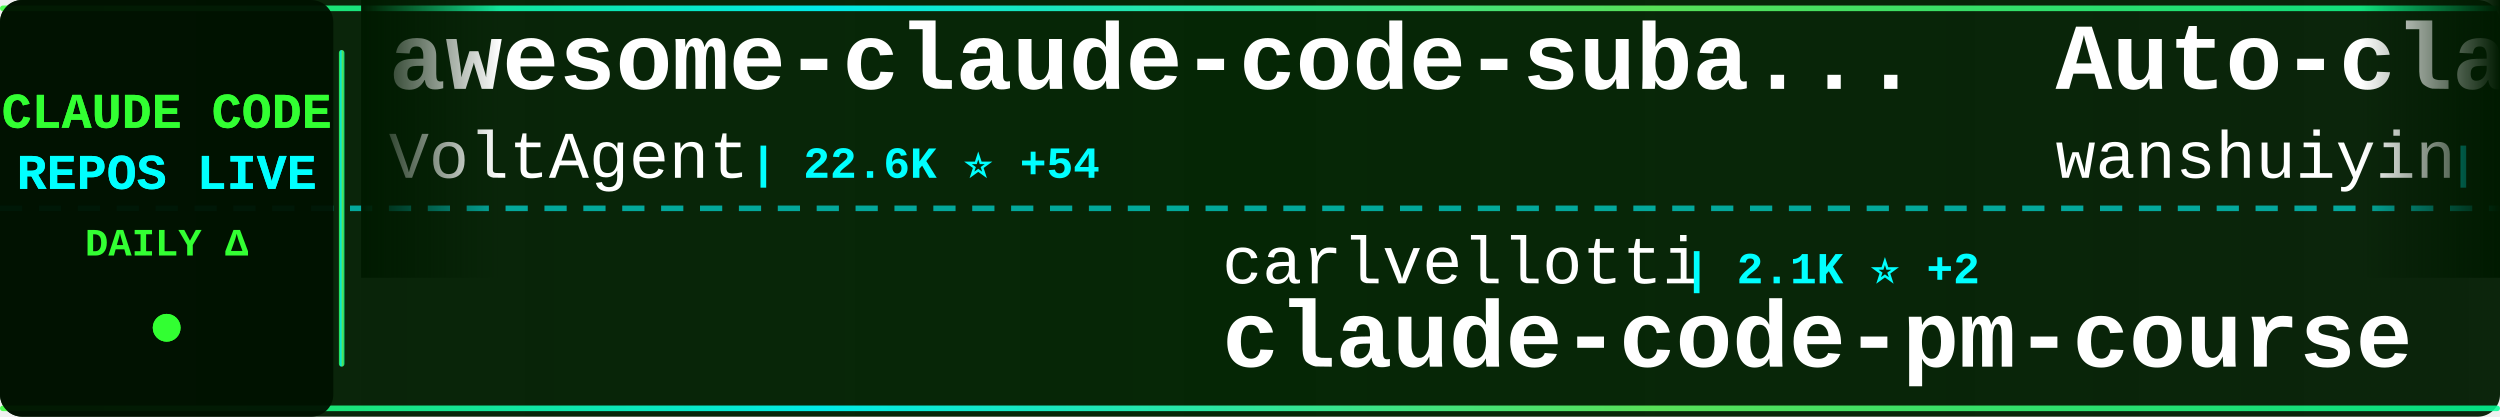
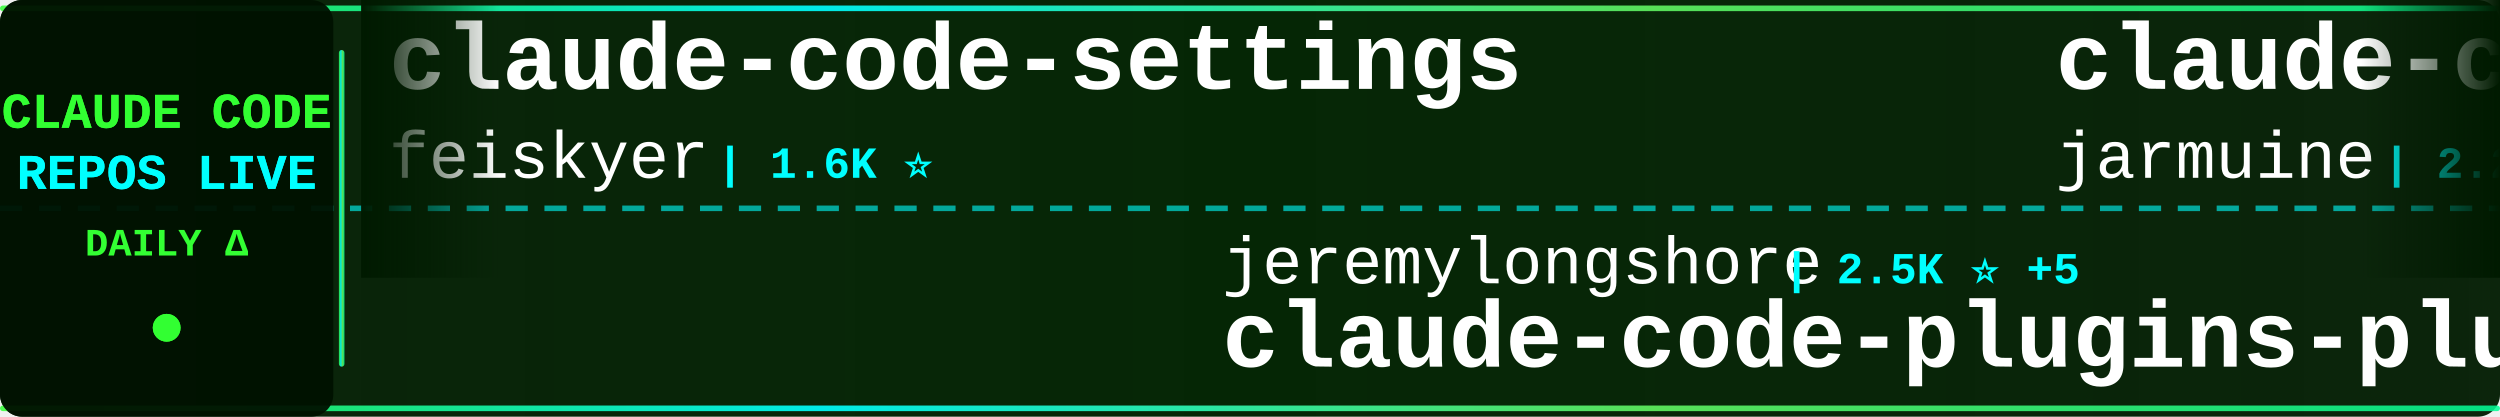
<svg xmlns="http://www.w3.org/2000/svg" width="900" height="150">
  <defs>
    <linearGradient id="tickerBg" x1="0%" y1="0%" x2="100%" y2="0%">
      <stop offset="0%" style="stop-color:#001a00;stop-opacity:0.95" />
      <stop offset="50%" style="stop-color:#002200;stop-opacity:0.98" />
      <stop offset="100%" style="stop-color:#001a00;stop-opacity:0.95" />
    </linearGradient>
    <linearGradient id="borderGrad" x1="0%" y1="0%" x2="100%" y2="0%">
      <stop offset="0%" style="stop-color:#33ff33;stop-opacity:0.85">
        <animate attributeName="stop-opacity" values="0.85;1;0.85" dur="2s" repeatCount="indefinite" />
      </stop>
      <stop offset="33%" style="stop-color:#00ffff;stop-opacity:0.9">
        <animate attributeName="stop-opacity" values="0.9;1;0.9" dur="2.2s" repeatCount="indefinite" />
      </stop>
      <stop offset="66%" style="stop-color:#66ff66;stop-opacity:0.85">
        <animate attributeName="stop-opacity" values="0.85;1;0.85" dur="1.8s" repeatCount="indefinite" />
      </stop>
      <stop offset="100%" style="stop-color:#00ff99;stop-opacity:0.85">
        <animate attributeName="stop-opacity" values="0.85;1;0.85" dur="2s" repeatCount="indefinite" />
      </stop>
    </linearGradient>
    <filter id="textGlow">
      <feGaussianBlur stdDeviation="0.1" result="coloredBlur" />
      <feMerge>
        <feMergeNode in="coloredBlur" />
        <feMergeNode in="SourceGraphic" />
      </feMerge>
    </filter>
    <filter id="metricGlow">
      <feGaussianBlur stdDeviation="0.2" result="coloredBlur" />
      <feMerge>
        <feMergeNode in="coloredBlur" />
        <feMergeNode in="SourceGraphic" />
      </feMerge>
    </filter>
    <linearGradient id="leftFade" x1="0%" y1="0%" x2="100%" y2="0%">
      <stop offset="0%" style="stop-color:#001a00;stop-opacity:1" />
      <stop offset="100%" style="stop-color:#001a00;stop-opacity:0" />
    </linearGradient>
    <linearGradient id="rightFade" x1="0%" y1="0%" x2="100%" y2="0%">
      <stop offset="0%" style="stop-color:#001a00;stop-opacity:0" />
      <stop offset="100%" style="stop-color:#001a00;stop-opacity:1" />
    </linearGradient>
  </defs>
  <rect width="900" height="150" fill="url(#tickerBg)" rx="8" />
  <rect x="0" y="2" width="900" height="2" fill="url(#borderGrad)" rx="1" />
  <rect x="0" y="146" width="900" height="2" fill="url(#borderGrad)" rx="1" />
  <line x1="0" y1="75" x2="900" y2="75" stroke="#00ffff" stroke-width="2" stroke-dasharray="8 6" opacity="0.6" />
  <rect x="0" y="0" width="120" height="150" fill="#001100" opacity="0.95" rx="8" />
  <text x="60" y="46" font-family="'Courier New', monospace" font-size="18" font-weight="bold" fill="#33ff33" text-anchor="middle" filter="url(#textGlow)">
    CLAUDE CODE
  </text>
  <text x="60" y="68" font-family="'Courier New', monospace" font-size="18" font-weight="bold" fill="#00ffff" text-anchor="middle" filter="url(#textGlow)">
    REPOS LIVE
  </text>
  <text x="60" y="92" font-family="'Courier New', monospace" font-size="14" font-weight="bold" fill="#33ff33" text-anchor="middle">
    DAILY Δ
  </text>
  <circle cx="60" cy="118" r="5" fill="#33ff33" filter="url(#metricGlow)">
    <animate attributeName="r" values="4;6;4" dur="1.5s" repeatCount="indefinite" />
    <animate attributeName="opacity" values="0.6;1;0.6" dur="1.5s" repeatCount="indefinite" />
  </circle>
  <rect x="122" y="18" width="2" height="114" fill="url(#borderGrad)" rx="1" />
  <clipPath id="tickerClip">
    <rect x="130" y="0" width="770" height="150" />
  </clipPath>
  <g clip-path="url(#tickerClip)">
    <g id="tickerItems">
      <animateTransform attributeName="transform" attributeType="XML" type="translate" from="0 0" to="-3000 0" dur="54s" repeatCount="indefinite" />
      <g transform="translate(0, 0)">
-         <text x="140" y="32" font-family="'Courier New', monospace" font-size="34" font-weight="bold" fill="#ffffff">awesome-claude-code-suba...</text>
-         <text x="140" y="64" font-family="'Courier New', monospace" font-size="24" font-weight="normal" fill="#ffffff" opacity="1.0">VoltAgent</text>
-         <text x="270" y="64" font-family="'Courier New', monospace" font-size="16" font-weight="bold" fill="#00ffff"> | 22.6K ⭐ +54</text>
+         <text x="140" y="32" font-family="'Courier New', monospace" font-size="34" font-weight="bold" fill="#ffffff">claude-code-settings</text>
+         <text x="140" y="64" font-family="'Courier New', monospace" font-size="24" font-weight="normal" fill="#ffffff" opacity="1.0">feiskyer</text>
+         <text x="258" y="64" font-family="'Courier New', monospace" font-size="16" font-weight="bold" fill="#00ffff"> | 1.6K ⭐</text>
      </g>
      <g transform="translate(300, 0)">
-         <text x="140" y="102" font-family="'Courier New', monospace" font-size="24" font-weight="normal" fill="#ffffff" opacity="1.0">carlvellotti</text>
-         <text x="306" y="102" font-family="'Courier New', monospace" font-size="16" font-weight="bold" fill="#00ffff"> | 2.1K ⭐ +2</text>
-         <text x="140" y="132" font-family="'Courier New', monospace" font-size="34" font-weight="bold" fill="#ffffff">claude-code-pm-course</text>
+         <text x="140" y="102" font-family="'Courier New', monospace" font-size="24" font-weight="normal" fill="#ffffff" opacity="1.0">jeremylongshore</text>
+         <text x="342" y="102" font-family="'Courier New', monospace" font-size="16" font-weight="bold" fill="#00ffff"> | 2.5K ⭐ +5</text>
+         <text x="140" y="132" font-family="'Courier New', monospace" font-size="34" font-weight="bold" fill="#ffffff">claude-code-plugins-plus...</text>
      </g>
      <g transform="translate(600, 0)">
-         <text x="140" y="32" font-family="'Courier New', monospace" font-size="34" font-weight="bold" fill="#ffffff">Auto-claude-code-researc...</text>
-         <text x="140" y="64" font-family="'Courier New', monospace" font-size="24" font-weight="normal" fill="#ffffff" opacity="1.0">wanshuiyin</text>
-         <text x="282" y="64" font-family="'Courier New', monospace" font-size="16" font-weight="bold" fill="#00ffff"> | 12.8K ⭐ +47</text>
+         <text x="140" y="32" font-family="'Courier New', monospace" font-size="34" font-weight="bold" fill="#ffffff">claude-code</text>
+         <text x="140" y="64" font-family="'Courier New', monospace" font-size="24" font-weight="normal" fill="#ffffff" opacity="1.0">jarmuine</text>
+         <text x="258" y="64" font-family="'Courier New', monospace" font-size="16" font-weight="bold" fill="#00ffff"> | 2.2K ⭐ +2</text>
      </g>
      <g transform="translate(900, 0)">
-         <text x="140" y="102" font-family="'Courier New', monospace" font-size="24" font-weight="normal" fill="#ffffff" opacity="1.0">AICoderTudou</text>
-         <text x="306" y="102" font-family="'Courier New', monospace" font-size="16" font-weight="bold" fill="#00ffff"> | 498 ⭐</text>
-         <text x="140" y="132" font-family="'Courier New', monospace" font-size="34" font-weight="bold" fill="#ffffff">claude-code-tudou</text>
+         <text x="140" y="102" font-family="'Courier New', monospace" font-size="24" font-weight="normal" fill="#ffffff" opacity="1.0">alex000kim</text>
+         <text x="282" y="102" font-family="'Courier New', monospace" font-size="16" font-weight="bold" fill="#00ffff"> | 229 ⭐ +1</text>
+         <text x="140" y="132" font-family="'Courier New', monospace" font-size="34" font-weight="bold" fill="#ffffff">claude-code</text>
      </g>
      <g transform="translate(1200, 0)">
-         <text x="140" y="32" font-family="'Courier New', monospace" font-size="34" font-weight="bold" fill="#ffffff">my-claude-code-setup</text>
-         <text x="140" y="64" font-family="'Courier New', monospace" font-size="24" font-weight="normal" fill="#ffffff" opacity="1.0">centminmod</text>
-         <text x="282" y="64" font-family="'Courier New', monospace" font-size="16" font-weight="bold" fill="#00ffff"> | 2.4K ⭐ +3</text>
+         <text x="140" y="32" font-family="'Courier New', monospace" font-size="34" font-weight="bold" fill="#ffffff">pi-vs-claude-code</text>
+         <text x="140" y="64" font-family="'Courier New', monospace" font-size="24" font-weight="normal" fill="#ffffff" opacity="1.0">disler</text>
+         <text x="234" y="64" font-family="'Courier New', monospace" font-size="16" font-weight="bold" fill="#00ffff"> | 1.4K ⭐ +3</text>
      </g>
      <g transform="translate(1500, 0)">
        <text x="140" y="102" font-family="'Courier New', monospace" font-size="24" font-weight="normal" fill="#ffffff" opacity="1.0">anthropics</text>
-         <text x="282" y="102" font-family="'Courier New', monospace" font-size="16" font-weight="bold" fill="#00ffff"> | 156.8K ⭐ +385</text>
+         <text x="282" y="102" font-family="'Courier New', monospace" font-size="16" font-weight="bold" fill="#00ffff"> | 156.9K ⭐ +373</text>
        <text x="140" y="132" font-family="'Courier New', monospace" font-size="34" font-weight="bold" fill="#ffffff">skills</text>
      </g>
      <g transform="translate(1800, 0)">
-         <text x="140" y="32" font-family="'Courier New', monospace" font-size="34" font-weight="bold" fill="#ffffff">claude-code-engineering</text>
-         <text x="140" y="64" font-family="'Courier New', monospace" font-size="24" font-weight="normal" fill="#ffffff" opacity="1.0">huangjia2019</text>
-         <text x="306" y="64" font-family="'Courier New', monospace" font-size="16" font-weight="bold" fill="#00ffff"> | 905 ⭐ +6</text>
+         <text x="140" y="32" font-family="'Courier New', monospace" font-size="34" font-weight="bold" fill="#ffffff">awesome-claude-code-suba...</text>
+         <text x="140" y="64" font-family="'Courier New', monospace" font-size="24" font-weight="normal" fill="#ffffff" opacity="1.0">VoltAgent</text>
+         <text x="270" y="64" font-family="'Courier New', monospace" font-size="16" font-weight="bold" fill="#00ffff"> | 22.6K ⭐ +52</text>
      </g>
      <g transform="translate(2100, 0)">
-         <text x="140" y="102" font-family="'Courier New', monospace" font-size="24" font-weight="normal" fill="#ffffff" opacity="1.0">hangsman</text>
-         <text x="258" y="102" font-family="'Courier New', monospace" font-size="16" font-weight="bold" fill="#00ffff"> | 787 ⭐</text>
-         <text x="140" y="132" font-family="'Courier New', monospace" font-size="34" font-weight="bold" fill="#ffffff">claude-code-source</text>
+         <text x="140" y="102" font-family="'Courier New', monospace" font-size="24" font-weight="normal" fill="#ffffff" opacity="1.0">huangserva</text>
+         <text x="282" y="102" font-family="'Courier New', monospace" font-size="16" font-weight="bold" fill="#00ffff"> | 613 ⭐ +1</text>
+         <text x="140" y="132" font-family="'Courier New', monospace" font-size="34" font-weight="bold" fill="#ffffff">claude-code-cli</text>
      </g>
      <g transform="translate(2400, 0)">
-         <text x="140" y="32" font-family="'Courier New', monospace" font-size="34" font-weight="bold" fill="#ffffff">claude-code-proxy</text>
-         <text x="140" y="64" font-family="'Courier New', monospace" font-size="24" font-weight="normal" fill="#ffffff" opacity="1.0">1rgs</text>
-         <text x="210" y="64" font-family="'Courier New', monospace" font-size="16" font-weight="bold" fill="#00ffff"> | 3.7K ⭐ +4</text>
+         <text x="140" y="32" font-family="'Courier New', monospace" font-size="34" font-weight="bold" fill="#ffffff">claude-code-harness</text>
+         <text x="140" y="64" font-family="'Courier New', monospace" font-size="24" font-weight="normal" fill="#ffffff" opacity="1.0">Chachamaru127</text>
+         <text x="318" y="64" font-family="'Courier New', monospace" font-size="16" font-weight="bold" fill="#00ffff"> | 2.9K ⭐ +10</text>
      </g>
      <g transform="translate(2700, 0)">
-         <text x="140" y="102" font-family="'Courier New', monospace" font-size="24" font-weight="normal" fill="#ffffff" opacity="1.0">anthropics</text>
-         <text x="282" y="102" font-family="'Courier New', monospace" font-size="16" font-weight="bold" fill="#00ffff"> | 888 ⭐</text>
-         <text x="140" y="132" font-family="'Courier New', monospace" font-size="34" font-weight="bold" fill="#ffffff">claude-code-base-action</text>
+         <text x="140" y="102" font-family="'Courier New', monospace" font-size="24" font-weight="normal" fill="#ffffff" opacity="1.0">Yuyz0112</text>
+         <text x="258" y="102" font-family="'Courier New', monospace" font-size="16" font-weight="bold" fill="#00ffff"> | 2.4K ⭐ +3</text>
+         <text x="140" y="132" font-family="'Courier New', monospace" font-size="34" font-weight="bold" fill="#ffffff">claude-code-reverse</text>
      </g>
      <g transform="translate(3000, 0)">
-         <text x="140" y="32" font-family="'Courier New', monospace" font-size="34" font-weight="bold" fill="#ffffff">awesome-claude-code-suba...</text>
-         <text x="140" y="64" font-family="'Courier New', monospace" font-size="24" font-weight="normal" fill="#ffffff" opacity="1.0">VoltAgent</text>
-         <text x="270" y="64" font-family="'Courier New', monospace" font-size="16" font-weight="bold" fill="#00ffff"> | 22.6K ⭐ +54</text>
+         <text x="140" y="32" font-family="'Courier New', monospace" font-size="34" font-weight="bold" fill="#ffffff">claude-code-settings</text>
+         <text x="140" y="64" font-family="'Courier New', monospace" font-size="24" font-weight="normal" fill="#ffffff" opacity="1.0">feiskyer</text>
+         <text x="258" y="64" font-family="'Courier New', monospace" font-size="16" font-weight="bold" fill="#00ffff"> | 1.6K ⭐</text>
      </g>
      <g transform="translate(3300, 0)">
-         <text x="140" y="102" font-family="'Courier New', monospace" font-size="24" font-weight="normal" fill="#ffffff" opacity="1.0">carlvellotti</text>
-         <text x="306" y="102" font-family="'Courier New', monospace" font-size="16" font-weight="bold" fill="#00ffff"> | 2.1K ⭐ +2</text>
-         <text x="140" y="132" font-family="'Courier New', monospace" font-size="34" font-weight="bold" fill="#ffffff">claude-code-pm-course</text>
+         <text x="140" y="102" font-family="'Courier New', monospace" font-size="24" font-weight="normal" fill="#ffffff" opacity="1.0">jeremylongshore</text>
+         <text x="342" y="102" font-family="'Courier New', monospace" font-size="16" font-weight="bold" fill="#00ffff"> | 2.5K ⭐ +5</text>
+         <text x="140" y="132" font-family="'Courier New', monospace" font-size="34" font-weight="bold" fill="#ffffff">claude-code-plugins-plus...</text>
      </g>
      <g transform="translate(3600, 0)">
-         <text x="140" y="32" font-family="'Courier New', monospace" font-size="34" font-weight="bold" fill="#ffffff">Auto-claude-code-researc...</text>
-         <text x="140" y="64" font-family="'Courier New', monospace" font-size="24" font-weight="normal" fill="#ffffff" opacity="1.0">wanshuiyin</text>
-         <text x="282" y="64" font-family="'Courier New', monospace" font-size="16" font-weight="bold" fill="#00ffff"> | 12.8K ⭐ +47</text>
+         <text x="140" y="32" font-family="'Courier New', monospace" font-size="34" font-weight="bold" fill="#ffffff">claude-code</text>
+         <text x="140" y="64" font-family="'Courier New', monospace" font-size="24" font-weight="normal" fill="#ffffff" opacity="1.0">jarmuine</text>
+         <text x="258" y="64" font-family="'Courier New', monospace" font-size="16" font-weight="bold" fill="#00ffff"> | 2.2K ⭐ +2</text>
      </g>
      <g transform="translate(3900, 0)">
-         <text x="140" y="102" font-family="'Courier New', monospace" font-size="24" font-weight="normal" fill="#ffffff" opacity="1.0">AICoderTudou</text>
-         <text x="306" y="102" font-family="'Courier New', monospace" font-size="16" font-weight="bold" fill="#00ffff"> | 498 ⭐</text>
-         <text x="140" y="132" font-family="'Courier New', monospace" font-size="34" font-weight="bold" fill="#ffffff">claude-code-tudou</text>
+         <text x="140" y="102" font-family="'Courier New', monospace" font-size="24" font-weight="normal" fill="#ffffff" opacity="1.0">alex000kim</text>
+         <text x="282" y="102" font-family="'Courier New', monospace" font-size="16" font-weight="bold" fill="#00ffff"> | 229 ⭐ +1</text>
+         <text x="140" y="132" font-family="'Courier New', monospace" font-size="34" font-weight="bold" fill="#ffffff">claude-code</text>
      </g>
    </g>
  </g>
  <rect x="130" y="0" width="50" height="100" fill="url(#leftFade)" />
  <rect x="850" y="0" width="50" height="100" fill="url(#rightFade)" />
</svg>
